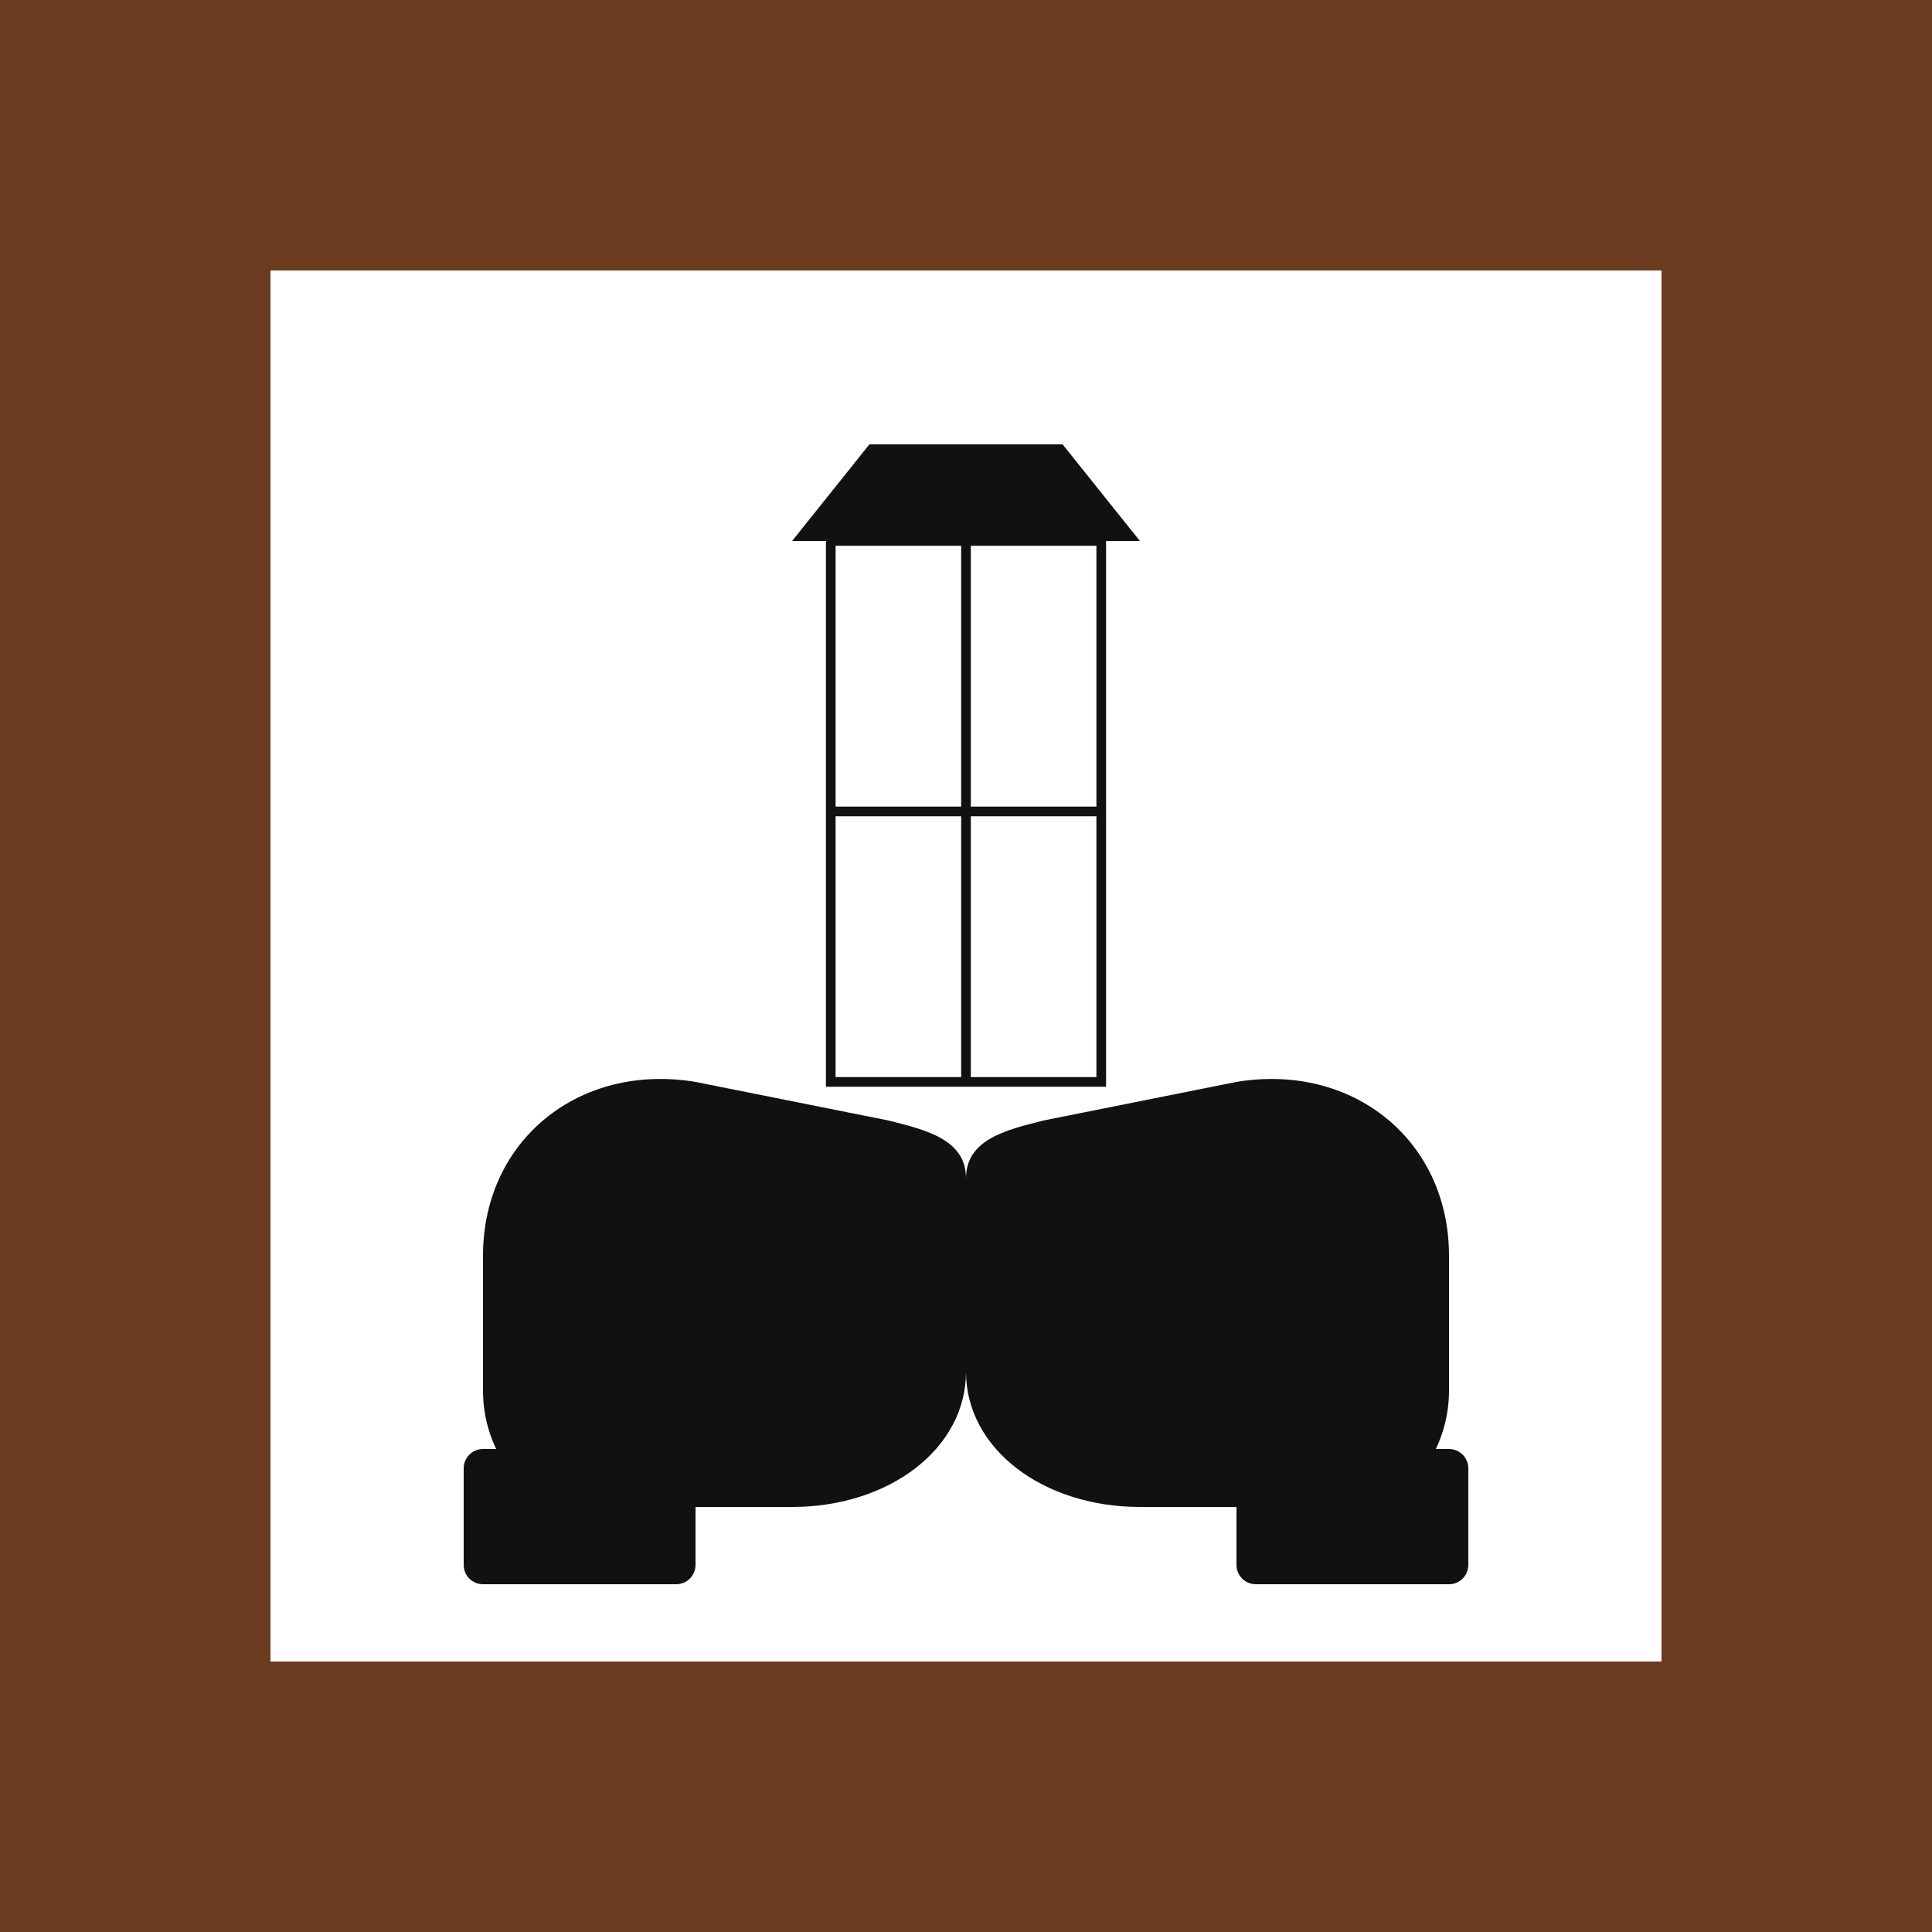
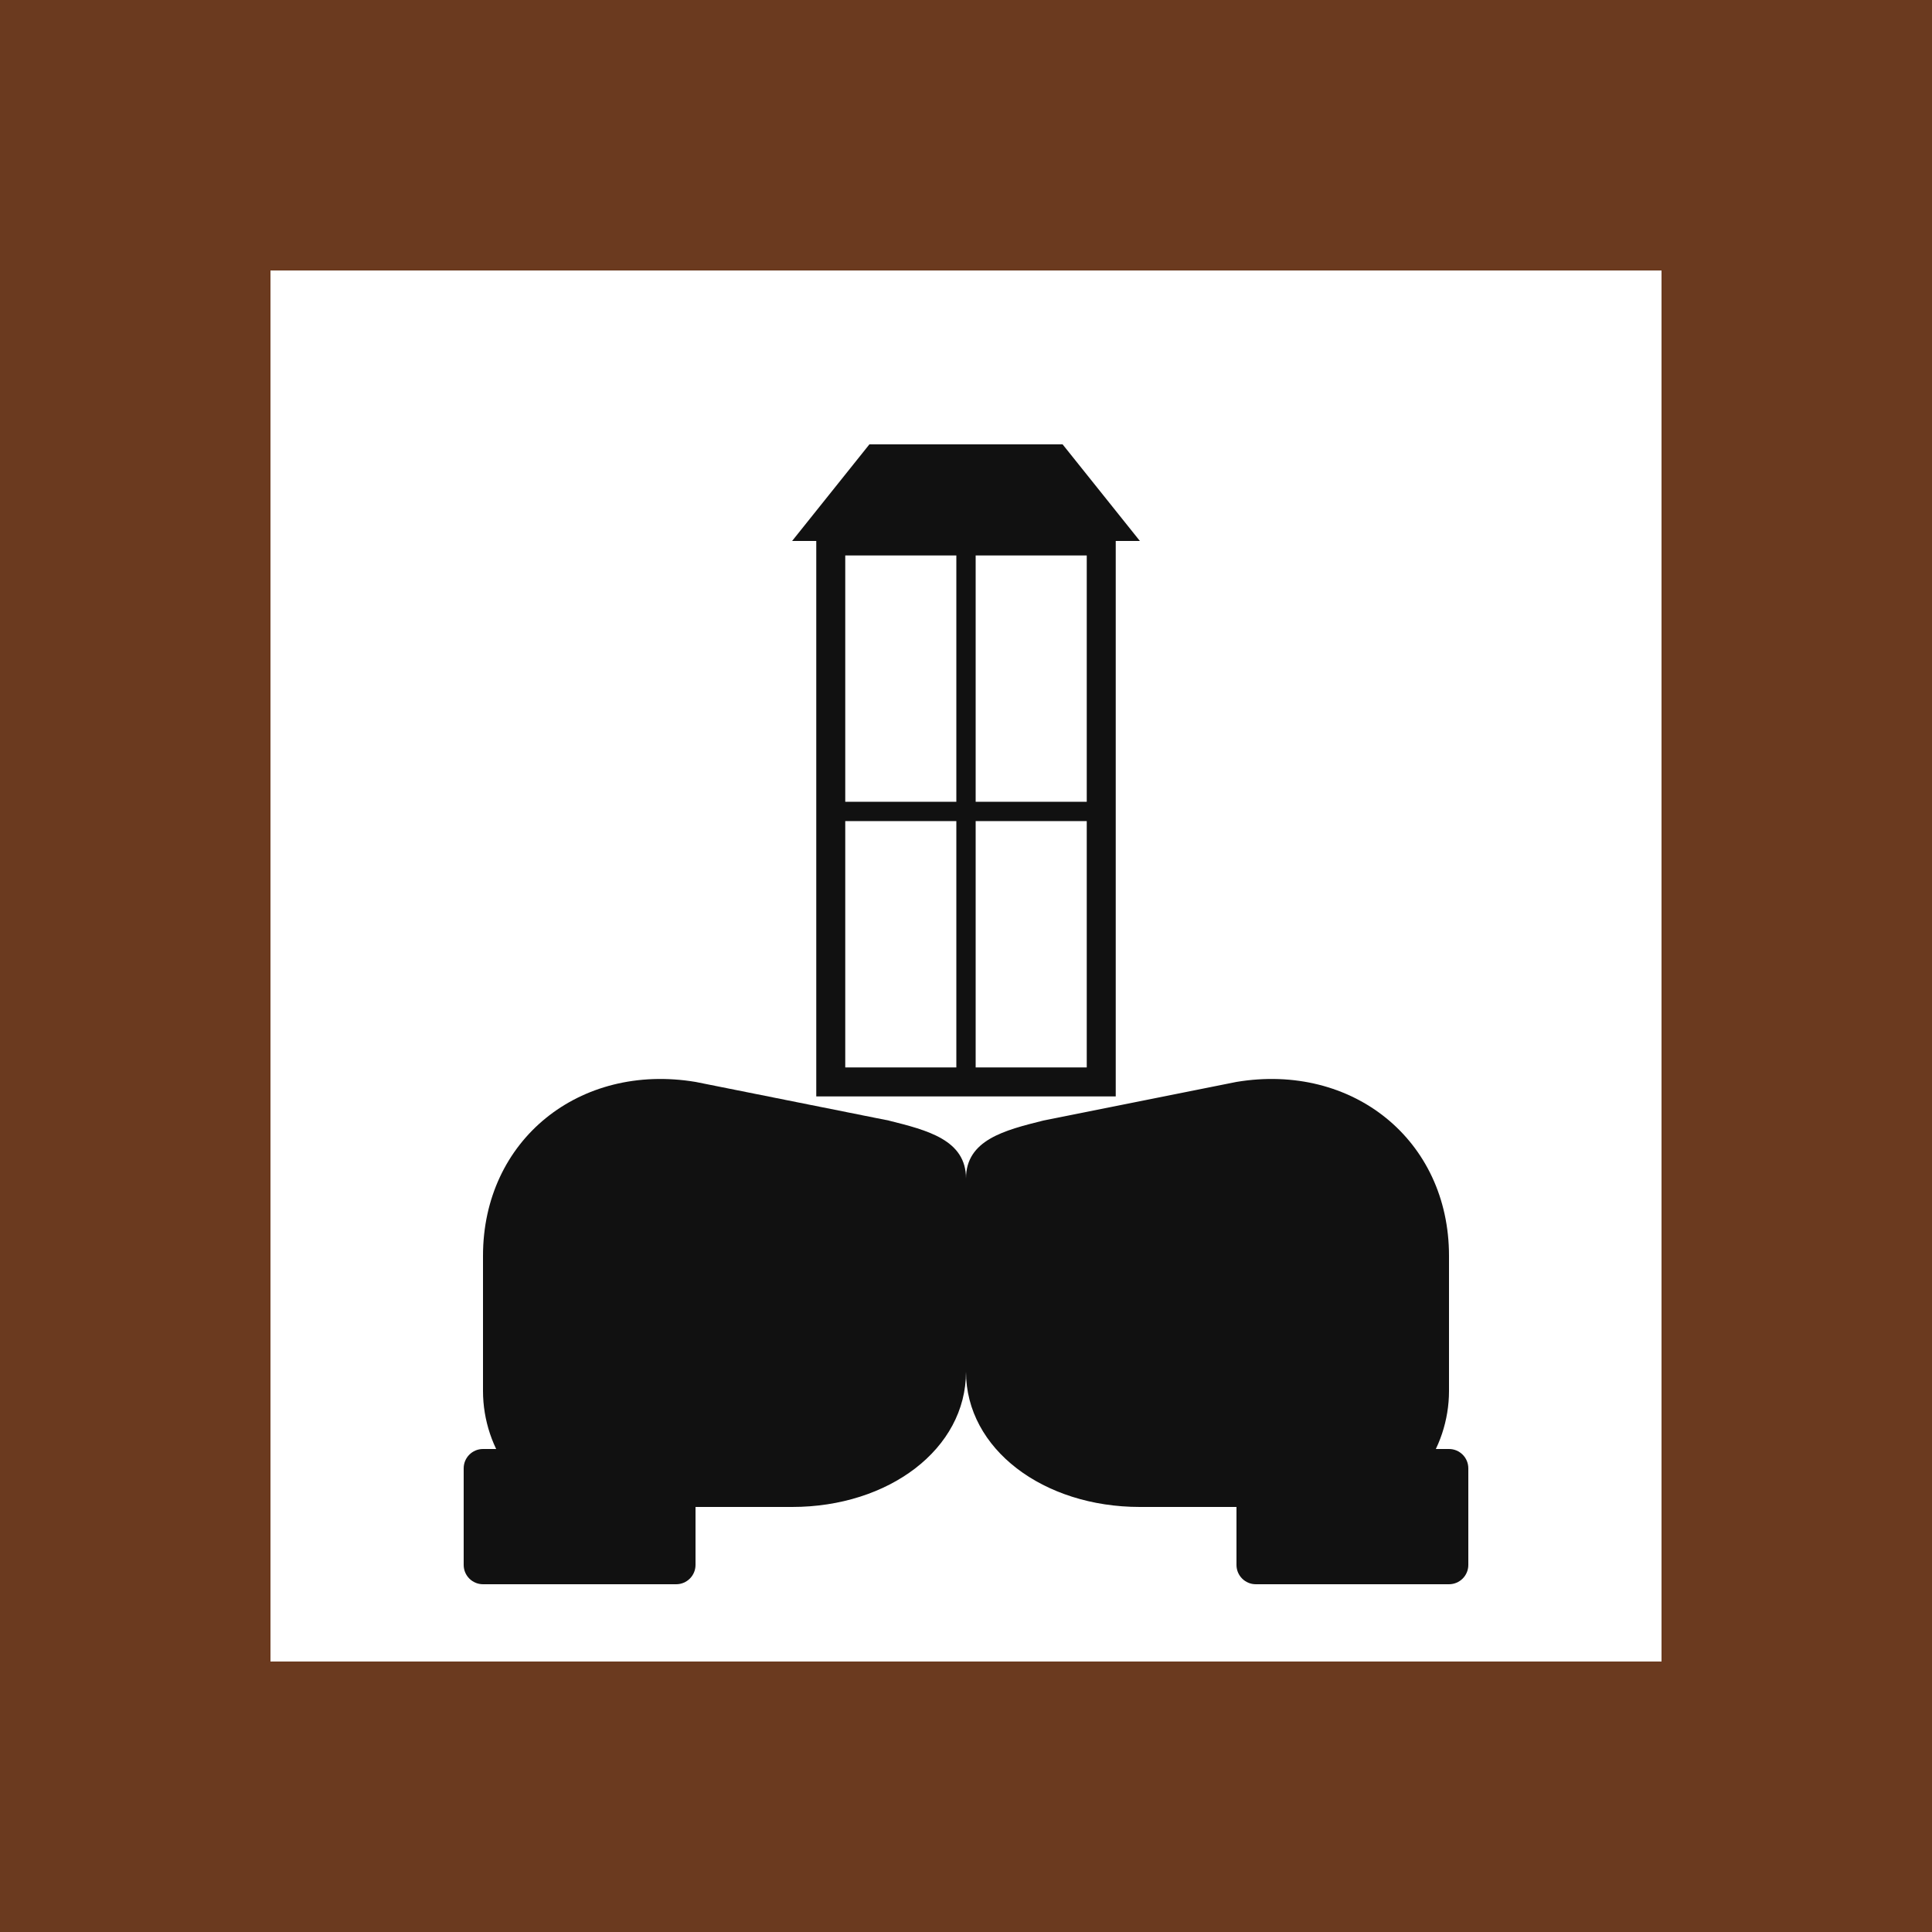
<svg xmlns="http://www.w3.org/2000/svg" viewBox="0 0 200 200" role="img" aria-label="Patrimônio Cultural — Sinalização Turística (Contran)">
  <rect width="200" height="200" fill="#6B3A1F" />
  <rect x="28" y="28" width="144" height="144" fill="#FFFFFF" />
  <g fill="#111111">
-     <rect x="86" y="56" width="28" height="56" stroke="#111111" strokeWidth="3" fill="#FFFFFF" />
-     <line x1="100" y1="56" x2="100" y2="112" stroke="#111111" strokeWidth="2" />
-     <line x1="86" y1="84" x2="114" y2="84" stroke="#111111" strokeWidth="2" />
+     <rect x="86" y="56" width="28" height="56" stroke="#111111" stroke-width="3" fill="#FFFFFF" />
+     <line x1="100" y1="56" x2="100" y2="112" stroke="#111111" stroke-width="2" />
+     <line x1="86" y1="84" x2="114" y2="84" stroke="#111111" stroke-width="2" />
    <polygon points="82,56 118,56 110,46 90,46" />
    <path d="M 50 130              C 50 118, 60 110, 72 112              L 92 116              C 96 117, 100 118, 100 122              L 100 142              C 100 150, 92 156, 82 156              L 60 156              C 54 156, 50 150, 50 144 Z" />
    <path d="M 150 130              C 150 118, 140 110, 128 112              L 108 116              C 104 117, 100 118, 100 122              L 100 142              C 100 150, 108 156, 118 156              L 140 156              C 146 156, 150 150, 150 144 Z" />
    <rect x="48" y="150" width="24" height="14" rx="2" />
    <rect x="128" y="150" width="24" height="14" rx="2" />
  </g>
</svg>
